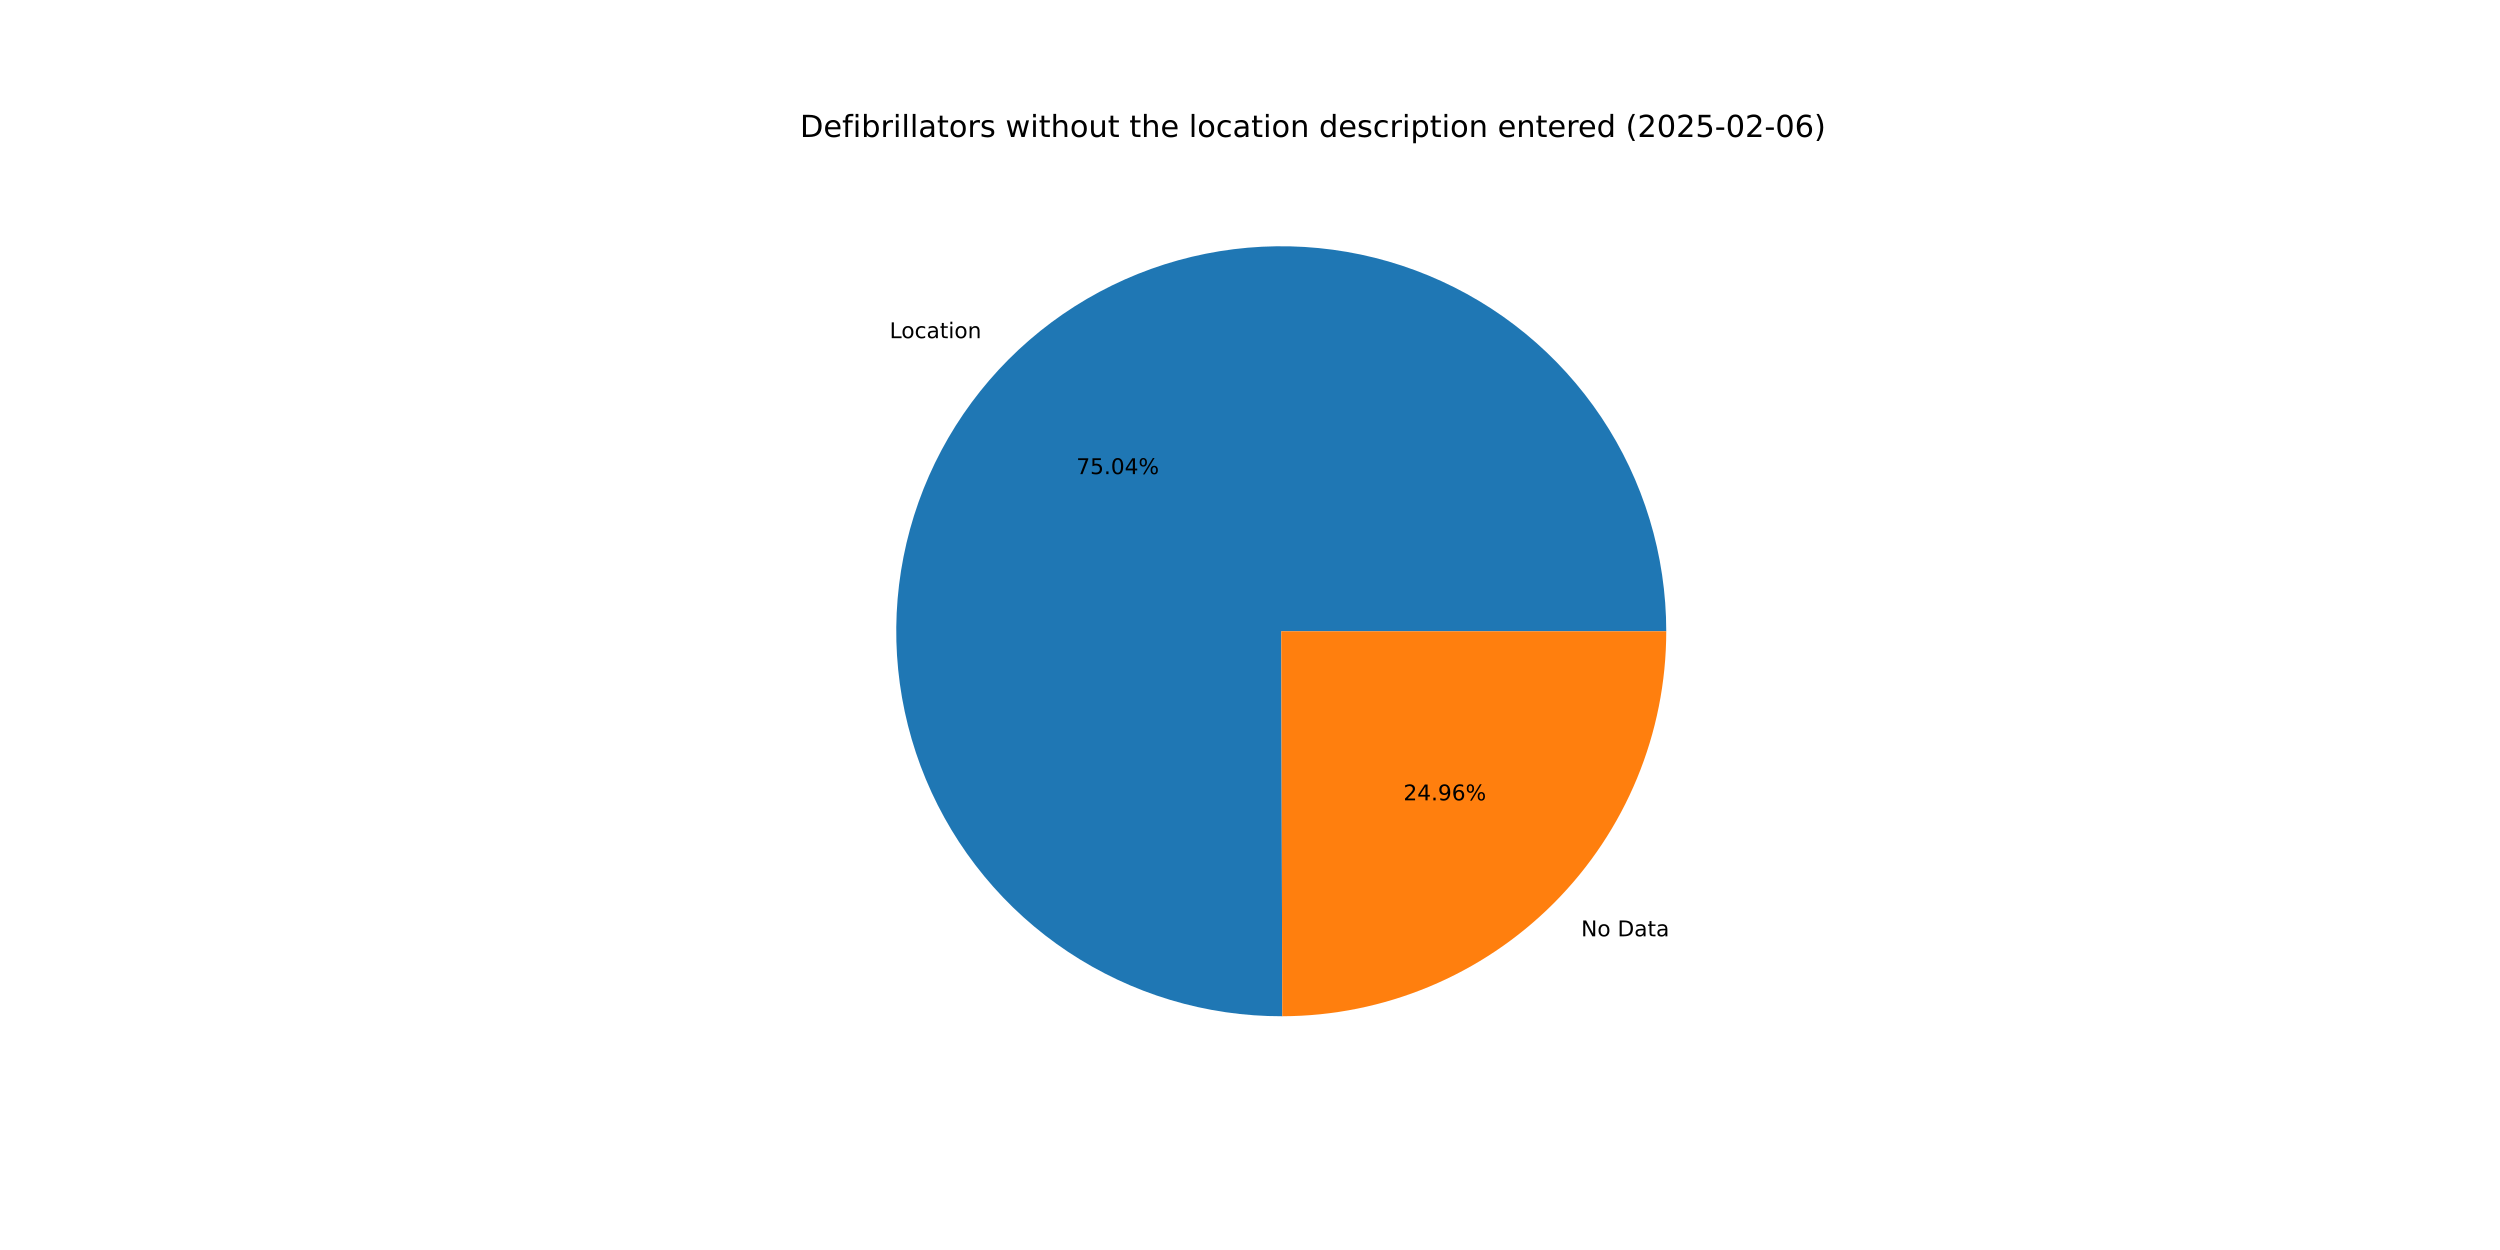
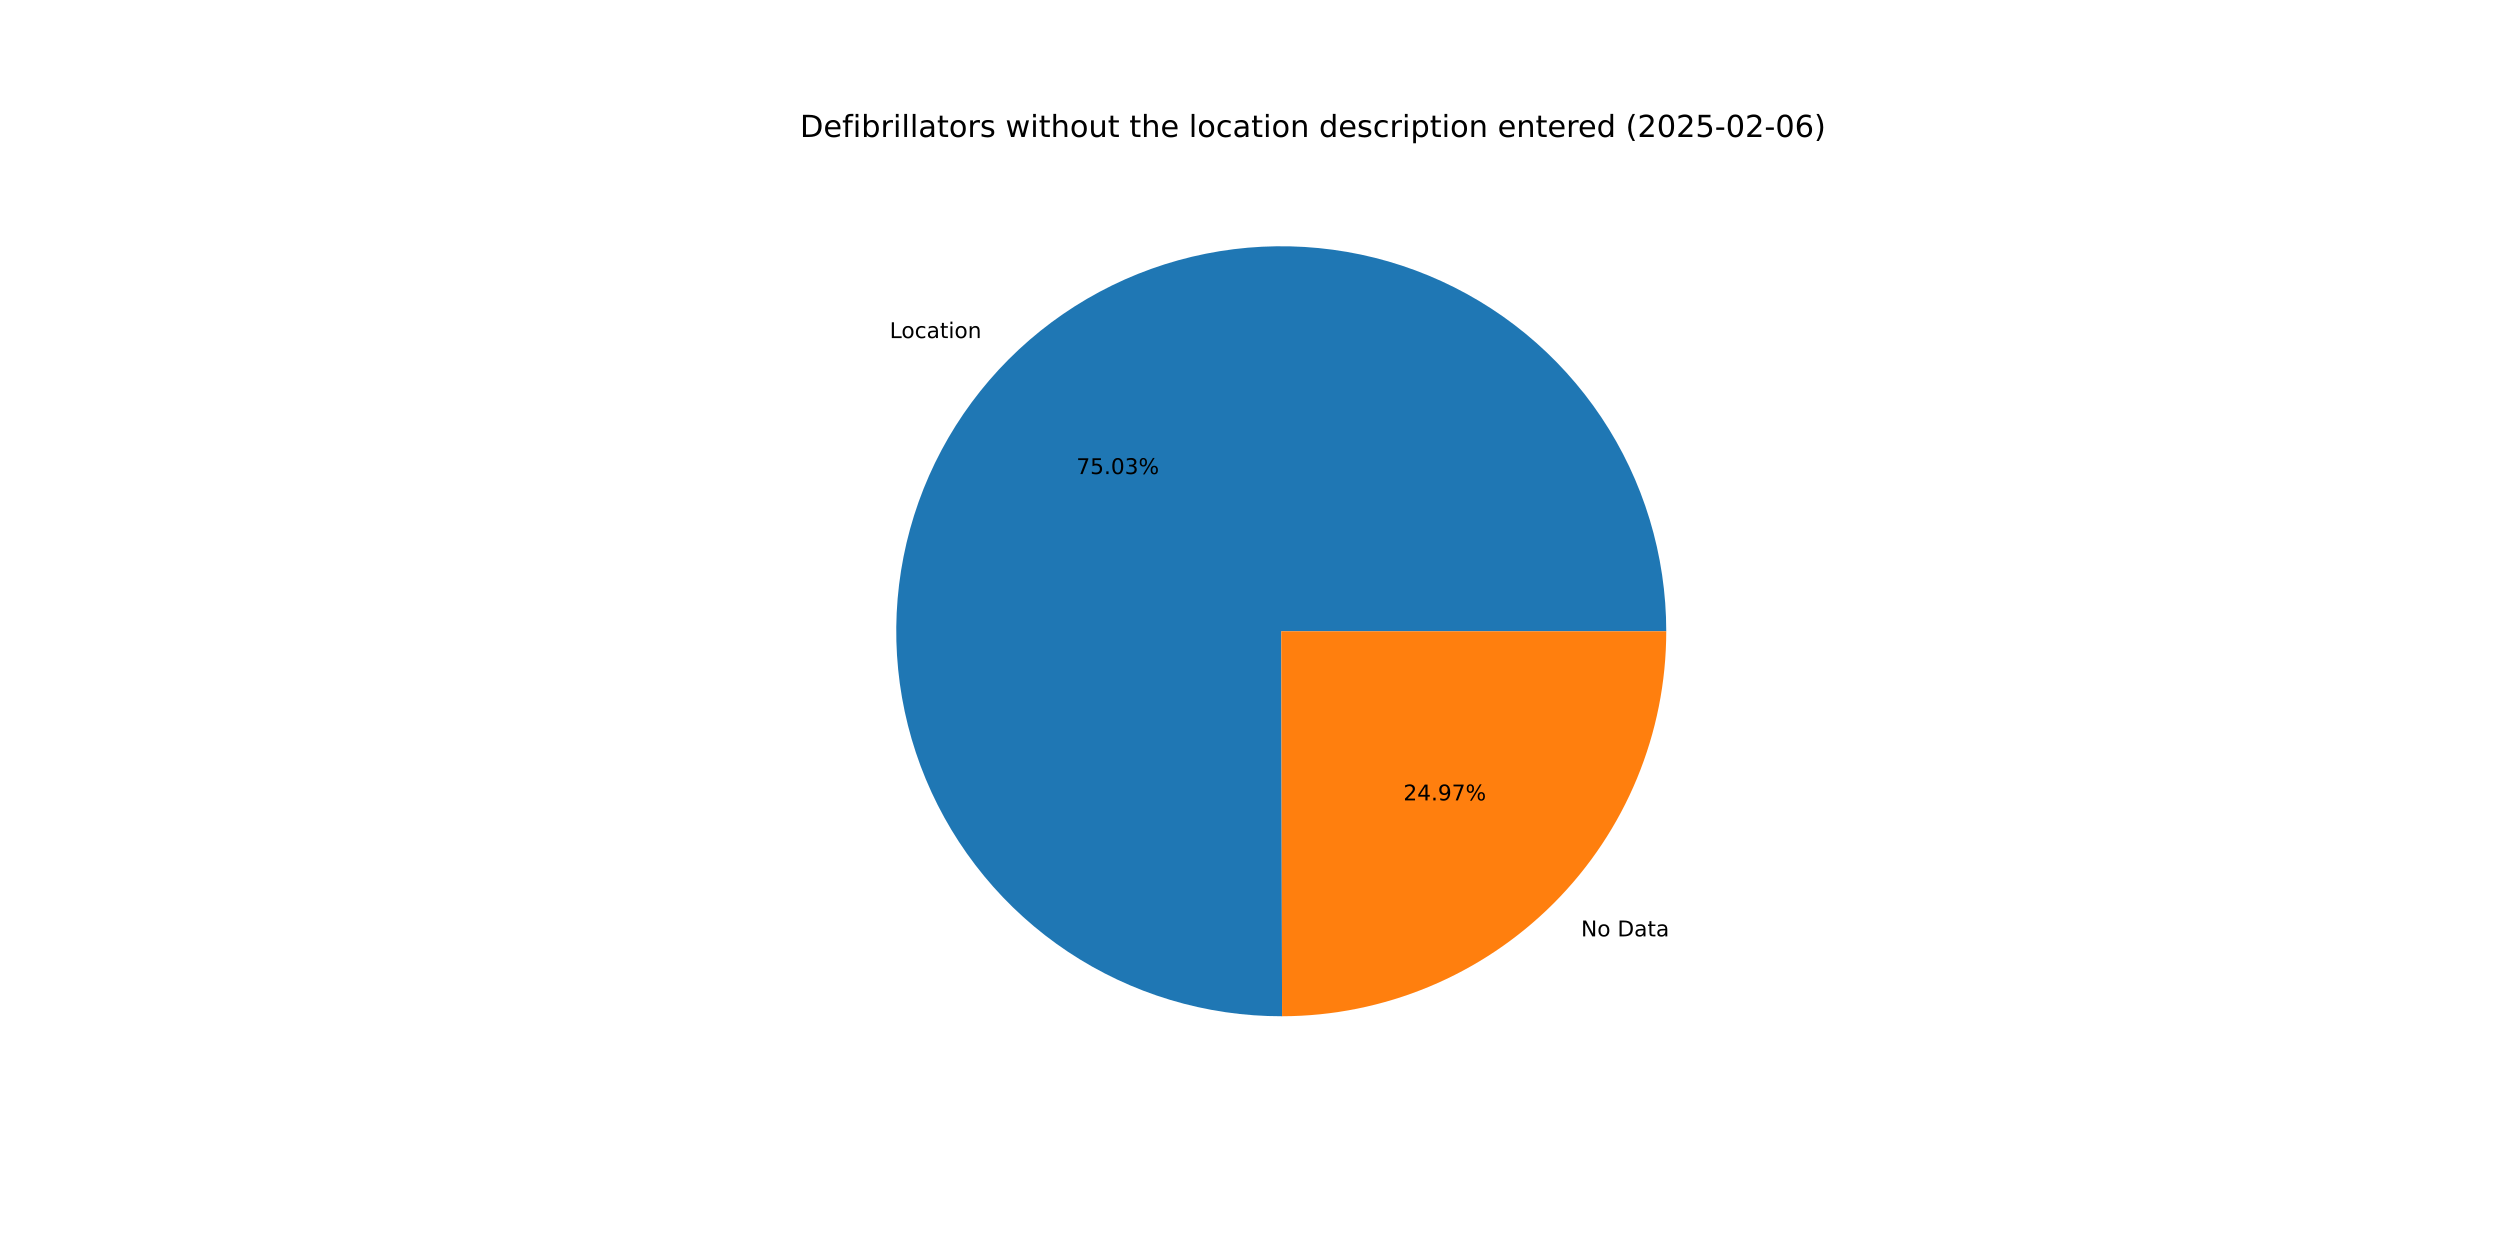
<svg xmlns="http://www.w3.org/2000/svg" xmlns:xlink="http://www.w3.org/1999/xlink" width="1152pt" height="576pt" viewBox="0 0 1152 576" version="1.1">
  <defs>
    <style type="text/css">*{stroke-linejoin: round; stroke-linecap: butt}</style>
  </defs>
  <g id="figure_1">
    <g id="patch_1">
      <path d="M 0 576  L 1152 576  L 1152 0  L 0 0  z " style="fill: #ffffff" />
    </g>
    <g id="axes_1">
      <g id="patch_2">
-         <path d="M 767.808 290.88  C 767.808 273.422 765.231 256.059 760.16 239.353  C 755.09 222.648 747.581 206.782 737.877 192.269  C 728.173 177.756 716.379 164.755 702.879 153.686  C 689.378 142.617 674.317 133.602 658.183 126.932  C 642.049 120.261 625.019 116.009 607.644 114.312  C 590.268 112.615 572.737 113.492 555.617 116.915  C 538.498 120.338 521.977 126.269 506.59 134.517  C 491.203 142.764 477.117 153.238 464.788 165.599  C 452.46 177.96 442.023 192.074 433.816 207.483  C 425.609 222.892 419.722 239.428 416.344 256.556  C 412.966 273.685 412.135 291.218 413.878 308.589  C 415.621 325.96 419.918 342.979 426.631 359.095  C 433.344 375.211 442.399 390.248 453.503 403.72  C 464.607 417.192 477.64 428.951 492.178 438.616  C 506.716 448.282 522.602 455.749 539.321 460.776  C 556.04 465.802 573.41 468.333 590.868 468.287  L 590.4 290.88  z " style="fill: #1f77b4" />
+         <path d="M 767.808 290.88  C 767.808 273.424 765.232 256.063 760.162 239.359  C 755.093 222.655 747.585 206.79 737.883 192.279  C 728.181 177.767 716.39 164.766 702.892 153.697  C 689.394 142.628 674.336 133.612 658.205 126.941  C 642.074 120.269 625.046 116.014 607.673 114.315  C 590.299 112.615 572.77 113.489 555.652 116.908  C 538.534 120.327 522.014 126.254 506.626 134.497  C 491.239 142.74 477.152 153.21 464.821 165.566  C 452.491 177.922 442.052 192.031 433.841 207.436  C 425.63 222.841 419.738 239.374 416.355 256.499  C 412.972 273.624 412.135 291.155 413.872 308.525  C 415.608 325.895 419.898 342.913 426.604 359.03  C 433.31 375.147 442.358 390.186 453.455 403.661  C 464.552 417.136 477.578 428.9 492.11 438.571  C 506.642 448.242 522.522 455.716 539.237 460.75  C 555.952 465.785 573.318 468.324 590.774 468.288  L 590.4 290.88  z " style="fill: #1f77b4" />
      </g>
      <g id="patch_3">
-         <path d="M 590.868 468.287  C 637.82 468.164 682.855 449.405 716.012 416.161  C 749.168 382.917 767.808 337.833 767.808 290.88  L 590.4 290.88  z " style="fill: #ff7f0e" />
+         <path d="M 590.774 468.288  C 637.743 468.189 682.802 449.441 715.979 416.194  C 749.156 382.947 767.808 337.849 767.808 290.88  L 590.4 290.88  z " style="fill: #ff7f0e" />
      </g>
      <g id="matplotlib.axis_1" />
      <g id="matplotlib.axis_2" />
      <g id="text_1">
-         <g transform="translate(409.9303 155.8304) scale(0.1 -0.1)">
+         <g transform="translate(409.9666 155.794) scale(0.1 -0.1)">
          <defs>
            <path id="DejaVuSans-4c" d="M 628 4666  L 1259 4666  L 1259 531  L 3531 531  L 3531 0  L 628 0  L 628 4666  z " transform="scale(0.015625)" />
            <path id="DejaVuSans-6f" d="M 1959 3097  Q 1497 3097 1228 2736  Q 959 2375 959 1747  Q 959 1119 1226 758  Q 1494 397 1959 397  Q 2419 397 2687 759  Q 2956 1122 2956 1747  Q 2956 2369 2687 2733  Q 2419 3097 1959 3097  z M 1959 3584  Q 2709 3584 3137 3096  Q 3566 2609 3566 1747  Q 3566 888 3137 398  Q 2709 -91 1959 -91  Q 1206 -91 779 398  Q 353 888 353 1747  Q 353 2609 779 3096  Q 1206 3584 1959 3584  z " transform="scale(0.015625)" />
            <path id="DejaVuSans-63" d="M 3122 3366  L 3122 2828  Q 2878 2963 2633 3030  Q 2388 3097 2138 3097  Q 1578 3097 1268 2742  Q 959 2388 959 1747  Q 959 1106 1268 751  Q 1578 397 2138 397  Q 2388 397 2633 464  Q 2878 531 3122 666  L 3122 134  Q 2881 22 2623 -34  Q 2366 -91 2075 -91  Q 1284 -91 818 406  Q 353 903 353 1747  Q 353 2603 823 3093  Q 1294 3584 2113 3584  Q 2378 3584 2631 3529  Q 2884 3475 3122 3366  z " transform="scale(0.015625)" />
            <path id="DejaVuSans-61" d="M 2194 1759  Q 1497 1759 1228 1600  Q 959 1441 959 1056  Q 959 750 1161 570  Q 1363 391 1709 391  Q 2188 391 2477 730  Q 2766 1069 2766 1631  L 2766 1759  L 2194 1759  z M 3341 1997  L 3341 0  L 2766 0  L 2766 531  Q 2569 213 2275 61  Q 1981 -91 1556 -91  Q 1019 -91 701 211  Q 384 513 384 1019  Q 384 1609 779 1909  Q 1175 2209 1959 2209  L 2766 2209  L 2766 2266  Q 2766 2663 2505 2880  Q 2244 3097 1772 3097  Q 1472 3097 1187 3025  Q 903 2953 641 2809  L 641 3341  Q 956 3463 1253 3523  Q 1550 3584 1831 3584  Q 2591 3584 2966 3190  Q 3341 2797 3341 1997  z " transform="scale(0.015625)" />
            <path id="DejaVuSans-74" d="M 1172 4494  L 1172 3500  L 2356 3500  L 2356 3053  L 1172 3053  L 1172 1153  Q 1172 725 1289 603  Q 1406 481 1766 481  L 2356 481  L 2356 0  L 1766 0  Q 1100 0 847 248  Q 594 497 594 1153  L 594 3053  L 172 3053  L 172 3500  L 594 3500  L 594 4494  L 1172 4494  z " transform="scale(0.015625)" />
            <path id="DejaVuSans-69" d="M 603 3500  L 1178 3500  L 1178 0  L 603 0  L 603 3500  z M 603 4863  L 1178 4863  L 1178 4134  L 603 4134  L 603 4863  z " transform="scale(0.015625)" />
            <path id="DejaVuSans-6e" d="M 3513 2113  L 3513 0  L 2938 0  L 2938 2094  Q 2938 2591 2744 2837  Q 2550 3084 2163 3084  Q 1697 3084 1428 2787  Q 1159 2491 1159 1978  L 1159 0  L 581 0  L 581 3500  L 1159 3500  L 1159 2956  Q 1366 3272 1645 3428  Q 1925 3584 2291 3584  Q 2894 3584 3203 3211  Q 3513 2838 3513 2113  z " transform="scale(0.015625)" />
          </defs>
          <use xlink:href="#DejaVuSans-4c" />
          <use xlink:href="#DejaVuSans-6f" x="53.963" />
          <use xlink:href="#DejaVuSans-63" x="115.145" />
          <use xlink:href="#DejaVuSans-61" x="170.125" />
          <use xlink:href="#DejaVuSans-74" x="231.404" />
          <use xlink:href="#DejaVuSans-69" x="270.613" />
          <use xlink:href="#DejaVuSans-6f" x="298.396" />
          <use xlink:href="#DejaVuSans-6e" x="359.578" />
        </g>
      </g>
      <g id="text_2">
-         <g transform="translate(495.9681 218.4708) scale(0.1 -0.1)">
+         <g transform="translate(495.988 218.451) scale(0.1 -0.1)">
          <defs>
            <path id="DejaVuSans-37" d="M 525 4666  L 3525 4666  L 3525 4397  L 1831 0  L 1172 0  L 2766 4134  L 525 4134  L 525 4666  z " transform="scale(0.015625)" />
            <path id="DejaVuSans-35" d="M 691 4666  L 3169 4666  L 3169 4134  L 1269 4134  L 1269 2991  Q 1406 3038 1543 3061  Q 1681 3084 1819 3084  Q 2600 3084 3056 2656  Q 3513 2228 3513 1497  Q 3513 744 3044 326  Q 2575 -91 1722 -91  Q 1428 -91 1123 -41  Q 819 9 494 109  L 494 744  Q 775 591 1075 516  Q 1375 441 1709 441  Q 2250 441 2565 725  Q 2881 1009 2881 1497  Q 2881 1984 2565 2268  Q 2250 2553 1709 2553  Q 1456 2553 1204 2497  Q 953 2441 691 2322  L 691 4666  z " transform="scale(0.015625)" />
            <path id="DejaVuSans-2e" d="M 684 794  L 1344 794  L 1344 0  L 684 0  L 684 794  z " transform="scale(0.015625)" />
            <path id="DejaVuSans-30" d="M 2034 4250  Q 1547 4250 1301 3770  Q 1056 3291 1056 2328  Q 1056 1369 1301 889  Q 1547 409 2034 409  Q 2525 409 2770 889  Q 3016 1369 3016 2328  Q 3016 3291 2770 3770  Q 2525 4250 2034 4250  z M 2034 4750  Q 2819 4750 3233 4129  Q 3647 3509 3647 2328  Q 3647 1150 3233 529  Q 2819 -91 2034 -91  Q 1250 -91 836 529  Q 422 1150 422 2328  Q 422 3509 836 4129  Q 1250 4750 2034 4750  z " transform="scale(0.015625)" />
-             <path id="DejaVuSans-34" d="M 2419 4116  L 825 1625  L 2419 1625  L 2419 4116  z M 2253 4666  L 3047 4666  L 3047 1625  L 3713 1625  L 3713 1100  L 3047 1100  L 3047 0  L 2419 0  L 2419 1100  L 313 1100  L 313 1709  L 2253 4666  z " transform="scale(0.015625)" />
+             <path id="DejaVuSans-33" d="M 2597 2516  Q 3050 2419 3304 2112  Q 3559 1806 3559 1356  Q 3559 666 3084 287  Q 2609 -91 1734 -91  Q 1441 -91 1130 -33  Q 819 25 488 141  L 488 750  Q 750 597 1062 519  Q 1375 441 1716 441  Q 2309 441 2620 675  Q 2931 909 2931 1356  Q 2931 1769 2642 2001  Q 2353 2234 1838 2234  L 1294 2234  L 1294 2753  L 1863 2753  Q 2328 2753 2575 2939  Q 2822 3125 2822 3475  Q 2822 3834 2567 4026  Q 2313 4219 1838 4219  Q 1578 4219 1281 4162  Q 984 4106 628 3988  L 628 4550  Q 988 4650 1302 4700  Q 1616 4750 1894 4750  Q 2613 4750 3031 4423  Q 3450 4097 3450 3541  Q 3450 3153 3228 2886  Q 3006 2619 2597 2516  z " transform="scale(0.015625)" />
            <path id="DejaVuSans-25" d="M 4653 2053  Q 4381 2053 4226 1822  Q 4072 1591 4072 1178  Q 4072 772 4226 539  Q 4381 306 4653 306  Q 4919 306 5073 539  Q 5228 772 5228 1178  Q 5228 1588 5073 1820  Q 4919 2053 4653 2053  z M 4653 2450  Q 5147 2450 5437 2106  Q 5728 1763 5728 1178  Q 5728 594 5436 251  Q 5144 -91 4653 -91  Q 4153 -91 3862 251  Q 3572 594 3572 1178  Q 3572 1766 3864 2108  Q 4156 2450 4653 2450  z M 1428 4353  Q 1159 4353 1004 4120  Q 850 3888 850 3481  Q 850 3069 1003 2837  Q 1156 2606 1428 2606  Q 1700 2606 1854 2837  Q 2009 3069 2009 3481  Q 2009 3884 1853 4118  Q 1697 4353 1428 4353  z M 4250 4750  L 4750 4750  L 1831 -91  L 1331 -91  L 4250 4750  z M 1428 4750  Q 1922 4750 2215 4408  Q 2509 4066 2509 3481  Q 2509 2891 2217 2550  Q 1925 2209 1428 2209  Q 931 2209 642 2551  Q 353 2894 353 3481  Q 353 4063 643 4406  Q 934 4750 1428 4750  z " transform="scale(0.015625)" />
          </defs>
          <use xlink:href="#DejaVuSans-37" />
          <use xlink:href="#DejaVuSans-35" x="63.623" />
          <use xlink:href="#DejaVuSans-2e" x="127.246" />
          <use xlink:href="#DejaVuSans-30" x="159.033" />
-           <use xlink:href="#DejaVuSans-34" x="222.656" />
+           <use xlink:href="#DejaVuSans-33" x="222.656" />
          <use xlink:href="#DejaVuSans-25" x="286.279" />
        </g>
      </g>
      <g id="text_3">
-         <g transform="translate(728.5728 431.4484) scale(0.1 -0.1)">
+         <g transform="translate(728.5365 431.4848) scale(0.1 -0.1)">
          <defs>
            <path id="DejaVuSans-4e" d="M 628 4666  L 1478 4666  L 3547 763  L 3547 4666  L 4159 4666  L 4159 0  L 3309 0  L 1241 3903  L 1241 0  L 628 0  L 628 4666  z " transform="scale(0.015625)" />
            <path id="DejaVuSans-20" transform="scale(0.015625)" />
            <path id="DejaVuSans-44" d="M 1259 4147  L 1259 519  L 2022 519  Q 2988 519 3436 956  Q 3884 1394 3884 2338  Q 3884 3275 3436 3711  Q 2988 4147 2022 4147  L 1259 4147  z M 628 4666  L 1925 4666  Q 3281 4666 3915 4102  Q 4550 3538 4550 2338  Q 4550 1131 3912 565  Q 3275 0 1925 0  L 628 0  L 628 4666  z " transform="scale(0.015625)" />
          </defs>
          <use xlink:href="#DejaVuSans-4e" />
          <use xlink:href="#DejaVuSans-6f" x="74.805" />
          <use xlink:href="#DejaVuSans-20" x="135.986" />
          <use xlink:href="#DejaVuSans-44" x="167.773" />
          <use xlink:href="#DejaVuSans-61" x="244.775" />
          <use xlink:href="#DejaVuSans-74" x="306.055" />
          <use xlink:href="#DejaVuSans-61" x="345.264" />
        </g>
      </g>
      <g id="text_4">
-         <g transform="translate(646.7022 368.8079) scale(0.1 -0.1)">
+         <g transform="translate(646.6823 368.8278) scale(0.1 -0.1)">
          <defs>
            <path id="DejaVuSans-32" d="M 1228 531  L 3431 531  L 3431 0  L 469 0  L 469 531  Q 828 903 1448 1529  Q 2069 2156 2228 2338  Q 2531 2678 2651 2914  Q 2772 3150 2772 3378  Q 2772 3750 2511 3984  Q 2250 4219 1831 4219  Q 1534 4219 1204 4116  Q 875 4013 500 3803  L 500 4441  Q 881 4594 1212 4672  Q 1544 4750 1819 4750  Q 2544 4750 2975 4387  Q 3406 4025 3406 3419  Q 3406 3131 3298 2873  Q 3191 2616 2906 2266  Q 2828 2175 2409 1742  Q 1991 1309 1228 531  z " transform="scale(0.015625)" />
+             <path id="DejaVuSans-34" d="M 2419 4116  L 825 1625  L 2419 1625  L 2419 4116  z M 2253 4666  L 3047 4666  L 3047 1625  L 3713 1625  L 3713 1100  L 3047 1100  L 3047 0  L 2419 0  L 2419 1100  L 313 1100  L 313 1709  L 2253 4666  z " transform="scale(0.015625)" />
            <path id="DejaVuSans-39" d="M 703 97  L 703 672  Q 941 559 1184 500  Q 1428 441 1663 441  Q 2288 441 2617 861  Q 2947 1281 2994 2138  Q 2813 1869 2534 1725  Q 2256 1581 1919 1581  Q 1219 1581 811 2004  Q 403 2428 403 3163  Q 403 3881 828 4315  Q 1253 4750 1959 4750  Q 2769 4750 3195 4129  Q 3622 3509 3622 2328  Q 3622 1225 3098 567  Q 2575 -91 1691 -91  Q 1453 -91 1209 -44  Q 966 3 703 97  z M 1959 2075  Q 2384 2075 2632 2365  Q 2881 2656 2881 3163  Q 2881 3666 2632 3958  Q 2384 4250 1959 4250  Q 1534 4250 1286 3958  Q 1038 3666 1038 3163  Q 1038 2656 1286 2365  Q 1534 2075 1959 2075  z " transform="scale(0.015625)" />
-             <path id="DejaVuSans-36" d="M 2113 2584  Q 1688 2584 1439 2293  Q 1191 2003 1191 1497  Q 1191 994 1439 701  Q 1688 409 2113 409  Q 2538 409 2786 701  Q 3034 994 3034 1497  Q 3034 2003 2786 2293  Q 2538 2584 2113 2584  z M 3366 4563  L 3366 3988  Q 3128 4100 2886 4159  Q 2644 4219 2406 4219  Q 1781 4219 1451 3797  Q 1122 3375 1075 2522  Q 1259 2794 1537 2939  Q 1816 3084 2150 3084  Q 2853 3084 3261 2657  Q 3669 2231 3669 1497  Q 3669 778 3244 343  Q 2819 -91 2113 -91  Q 1303 -91 875 529  Q 447 1150 447 2328  Q 447 3434 972 4092  Q 1497 4750 2381 4750  Q 2619 4750 2861 4703  Q 3103 4656 3366 4563  z " transform="scale(0.015625)" />
          </defs>
          <use xlink:href="#DejaVuSans-32" />
          <use xlink:href="#DejaVuSans-34" x="63.623" />
          <use xlink:href="#DejaVuSans-2e" x="127.246" />
          <use xlink:href="#DejaVuSans-39" x="159.033" />
-           <use xlink:href="#DejaVuSans-36" x="222.656" />
+           <use xlink:href="#DejaVuSans-37" x="222.656" />
          <use xlink:href="#DejaVuSans-25" x="286.279" />
        </g>
      </g>
      <g id="text_5">
        <g transform="translate(368.64 63.12) scale(0.14 -0.14)">
          <defs>
            <path id="DejaVuSans-65" d="M 3597 1894  L 3597 1613  L 953 1613  Q 991 1019 1311 708  Q 1631 397 2203 397  Q 2534 397 2845 478  Q 3156 559 3463 722  L 3463 178  Q 3153 47 2828 -22  Q 2503 -91 2169 -91  Q 1331 -91 842 396  Q 353 884 353 1716  Q 353 2575 817 3079  Q 1281 3584 2069 3584  Q 2775 3584 3186 3129  Q 3597 2675 3597 1894  z M 3022 2063  Q 3016 2534 2758 2815  Q 2500 3097 2075 3097  Q 1594 3097 1305 2825  Q 1016 2553 972 2059  L 3022 2063  z " transform="scale(0.015625)" />
            <path id="DejaVuSans-66" d="M 2375 4863  L 2375 4384  L 1825 4384  Q 1516 4384 1395 4259  Q 1275 4134 1275 3809  L 1275 3500  L 2222 3500  L 2222 3053  L 1275 3053  L 1275 0  L 697 0  L 697 3053  L 147 3053  L 147 3500  L 697 3500  L 697 3744  Q 697 4328 969 4595  Q 1241 4863 1831 4863  L 2375 4863  z " transform="scale(0.015625)" />
            <path id="DejaVuSans-62" d="M 3116 1747  Q 3116 2381 2855 2742  Q 2594 3103 2138 3103  Q 1681 3103 1420 2742  Q 1159 2381 1159 1747  Q 1159 1113 1420 752  Q 1681 391 2138 391  Q 2594 391 2855 752  Q 3116 1113 3116 1747  z M 1159 2969  Q 1341 3281 1617 3432  Q 1894 3584 2278 3584  Q 2916 3584 3314 3078  Q 3713 2572 3713 1747  Q 3713 922 3314 415  Q 2916 -91 2278 -91  Q 1894 -91 1617 61  Q 1341 213 1159 525  L 1159 0  L 581 0  L 581 4863  L 1159 4863  L 1159 2969  z " transform="scale(0.015625)" />
            <path id="DejaVuSans-72" d="M 2631 2963  Q 2534 3019 2420 3045  Q 2306 3072 2169 3072  Q 1681 3072 1420 2755  Q 1159 2438 1159 1844  L 1159 0  L 581 0  L 581 3500  L 1159 3500  L 1159 2956  Q 1341 3275 1631 3429  Q 1922 3584 2338 3584  Q 2397 3584 2469 3576  Q 2541 3569 2628 3553  L 2631 2963  z " transform="scale(0.015625)" />
            <path id="DejaVuSans-6c" d="M 603 4863  L 1178 4863  L 1178 0  L 603 0  L 603 4863  z " transform="scale(0.015625)" />
            <path id="DejaVuSans-73" d="M 2834 3397  L 2834 2853  Q 2591 2978 2328 3040  Q 2066 3103 1784 3103  Q 1356 3103 1142 2972  Q 928 2841 928 2578  Q 928 2378 1081 2264  Q 1234 2150 1697 2047  L 1894 2003  Q 2506 1872 2764 1633  Q 3022 1394 3022 966  Q 3022 478 2636 193  Q 2250 -91 1575 -91  Q 1294 -91 989 -36  Q 684 19 347 128  L 347 722  Q 666 556 975 473  Q 1284 391 1588 391  Q 1994 391 2212 530  Q 2431 669 2431 922  Q 2431 1156 2273 1281  Q 2116 1406 1581 1522  L 1381 1569  Q 847 1681 609 1914  Q 372 2147 372 2553  Q 372 3047 722 3315  Q 1072 3584 1716 3584  Q 2034 3584 2315 3537  Q 2597 3491 2834 3397  z " transform="scale(0.015625)" />
            <path id="DejaVuSans-77" d="M 269 3500  L 844 3500  L 1563 769  L 2278 3500  L 2956 3500  L 3675 769  L 4391 3500  L 4966 3500  L 4050 0  L 3372 0  L 2619 2869  L 1863 0  L 1184 0  L 269 3500  z " transform="scale(0.015625)" />
            <path id="DejaVuSans-68" d="M 3513 2113  L 3513 0  L 2938 0  L 2938 2094  Q 2938 2591 2744 2837  Q 2550 3084 2163 3084  Q 1697 3084 1428 2787  Q 1159 2491 1159 1978  L 1159 0  L 581 0  L 581 4863  L 1159 4863  L 1159 2956  Q 1366 3272 1645 3428  Q 1925 3584 2291 3584  Q 2894 3584 3203 3211  Q 3513 2838 3513 2113  z " transform="scale(0.015625)" />
            <path id="DejaVuSans-75" d="M 544 1381  L 544 3500  L 1119 3500  L 1119 1403  Q 1119 906 1312 657  Q 1506 409 1894 409  Q 2359 409 2629 706  Q 2900 1003 2900 1516  L 2900 3500  L 3475 3500  L 3475 0  L 2900 0  L 2900 538  Q 2691 219 2414 64  Q 2138 -91 1772 -91  Q 1169 -91 856 284  Q 544 659 544 1381  z M 1991 3584  L 1991 3584  z " transform="scale(0.015625)" />
            <path id="DejaVuSans-64" d="M 2906 2969  L 2906 4863  L 3481 4863  L 3481 0  L 2906 0  L 2906 525  Q 2725 213 2448 61  Q 2172 -91 1784 -91  Q 1150 -91 751 415  Q 353 922 353 1747  Q 353 2572 751 3078  Q 1150 3584 1784 3584  Q 2172 3584 2448 3432  Q 2725 3281 2906 2969  z M 947 1747  Q 947 1113 1208 752  Q 1469 391 1925 391  Q 2381 391 2643 752  Q 2906 1113 2906 1747  Q 2906 2381 2643 2742  Q 2381 3103 1925 3103  Q 1469 3103 1208 2742  Q 947 2381 947 1747  z " transform="scale(0.015625)" />
            <path id="DejaVuSans-70" d="M 1159 525  L 1159 -1331  L 581 -1331  L 581 3500  L 1159 3500  L 1159 2969  Q 1341 3281 1617 3432  Q 1894 3584 2278 3584  Q 2916 3584 3314 3078  Q 3713 2572 3713 1747  Q 3713 922 3314 415  Q 2916 -91 2278 -91  Q 1894 -91 1617 61  Q 1341 213 1159 525  z M 3116 1747  Q 3116 2381 2855 2742  Q 2594 3103 2138 3103  Q 1681 3103 1420 2742  Q 1159 2381 1159 1747  Q 1159 1113 1420 752  Q 1681 391 2138 391  Q 2594 391 2855 752  Q 3116 1113 3116 1747  z " transform="scale(0.015625)" />
            <path id="DejaVuSans-28" d="M 1984 4856  Q 1566 4138 1362 3434  Q 1159 2731 1159 2009  Q 1159 1288 1364 580  Q 1569 -128 1984 -844  L 1484 -844  Q 1016 -109 783 600  Q 550 1309 550 2009  Q 550 2706 781 3412  Q 1013 4119 1484 4856  L 1984 4856  z " transform="scale(0.015625)" />
            <path id="DejaVuSans-2d" d="M 313 2009  L 1997 2009  L 1997 1497  L 313 1497  L 313 2009  z " transform="scale(0.015625)" />
+             <path id="DejaVuSans-36" d="M 2113 2584  Q 1688 2584 1439 2293  Q 1191 2003 1191 1497  Q 1191 994 1439 701  Q 1688 409 2113 409  Q 2538 409 2786 701  Q 3034 994 3034 1497  Q 3034 2003 2786 2293  Q 2538 2584 2113 2584  z M 3366 4563  L 3366 3988  Q 3128 4100 2886 4159  Q 2644 4219 2406 4219  Q 1781 4219 1451 3797  Q 1122 3375 1075 2522  Q 1259 2794 1537 2939  Q 1816 3084 2150 3084  Q 2853 3084 3261 2657  Q 3669 2231 3669 1497  Q 3669 778 3244 343  Q 2819 -91 2113 -91  Q 1303 -91 875 529  Q 447 1150 447 2328  Q 447 3434 972 4092  Q 1497 4750 2381 4750  Q 2619 4750 2861 4703  Q 3103 4656 3366 4563  z " transform="scale(0.015625)" />
            <path id="DejaVuSans-29" d="M 513 4856  L 1013 4856  Q 1481 4119 1714 3412  Q 1947 2706 1947 2009  Q 1947 1309 1714 600  Q 1481 -109 1013 -844  L 513 -844  Q 928 -128 1133 580  Q 1338 1288 1338 2009  Q 1338 2731 1133 3434  Q 928 4138 513 4856  z " transform="scale(0.015625)" />
          </defs>
          <use xlink:href="#DejaVuSans-44" />
          <use xlink:href="#DejaVuSans-65" x="77.002" />
          <use xlink:href="#DejaVuSans-66" x="138.525" />
          <use xlink:href="#DejaVuSans-69" x="173.73" />
          <use xlink:href="#DejaVuSans-62" x="201.514" />
          <use xlink:href="#DejaVuSans-72" x="264.99" />
          <use xlink:href="#DejaVuSans-69" x="306.104" />
          <use xlink:href="#DejaVuSans-6c" x="333.887" />
          <use xlink:href="#DejaVuSans-6c" x="361.67" />
          <use xlink:href="#DejaVuSans-61" x="389.453" />
          <use xlink:href="#DejaVuSans-74" x="450.732" />
          <use xlink:href="#DejaVuSans-6f" x="489.941" />
          <use xlink:href="#DejaVuSans-72" x="551.123" />
          <use xlink:href="#DejaVuSans-73" x="592.236" />
          <use xlink:href="#DejaVuSans-20" x="644.336" />
          <use xlink:href="#DejaVuSans-77" x="676.123" />
          <use xlink:href="#DejaVuSans-69" x="757.91" />
          <use xlink:href="#DejaVuSans-74" x="785.693" />
          <use xlink:href="#DejaVuSans-68" x="824.902" />
          <use xlink:href="#DejaVuSans-6f" x="888.281" />
          <use xlink:href="#DejaVuSans-75" x="949.463" />
          <use xlink:href="#DejaVuSans-74" x="1012.842" />
          <use xlink:href="#DejaVuSans-20" x="1052.051" />
          <use xlink:href="#DejaVuSans-74" x="1083.838" />
          <use xlink:href="#DejaVuSans-68" x="1123.047" />
          <use xlink:href="#DejaVuSans-65" x="1186.426" />
          <use xlink:href="#DejaVuSans-20" x="1247.949" />
          <use xlink:href="#DejaVuSans-6c" x="1279.736" />
          <use xlink:href="#DejaVuSans-6f" x="1307.52" />
          <use xlink:href="#DejaVuSans-63" x="1368.701" />
          <use xlink:href="#DejaVuSans-61" x="1423.682" />
          <use xlink:href="#DejaVuSans-74" x="1484.961" />
          <use xlink:href="#DejaVuSans-69" x="1524.17" />
          <use xlink:href="#DejaVuSans-6f" x="1551.953" />
          <use xlink:href="#DejaVuSans-6e" x="1613.135" />
          <use xlink:href="#DejaVuSans-20" x="1676.514" />
          <use xlink:href="#DejaVuSans-64" x="1708.301" />
          <use xlink:href="#DejaVuSans-65" x="1771.777" />
          <use xlink:href="#DejaVuSans-73" x="1833.301" />
          <use xlink:href="#DejaVuSans-63" x="1885.4" />
          <use xlink:href="#DejaVuSans-72" x="1940.381" />
          <use xlink:href="#DejaVuSans-69" x="1981.494" />
          <use xlink:href="#DejaVuSans-70" x="2009.277" />
          <use xlink:href="#DejaVuSans-74" x="2072.754" />
          <use xlink:href="#DejaVuSans-69" x="2111.963" />
          <use xlink:href="#DejaVuSans-6f" x="2139.746" />
          <use xlink:href="#DejaVuSans-6e" x="2200.928" />
          <use xlink:href="#DejaVuSans-20" x="2264.307" />
          <use xlink:href="#DejaVuSans-65" x="2296.094" />
          <use xlink:href="#DejaVuSans-6e" x="2357.617" />
          <use xlink:href="#DejaVuSans-74" x="2420.996" />
          <use xlink:href="#DejaVuSans-65" x="2460.205" />
          <use xlink:href="#DejaVuSans-72" x="2521.729" />
          <use xlink:href="#DejaVuSans-65" x="2560.592" />
          <use xlink:href="#DejaVuSans-64" x="2622.115" />
          <use xlink:href="#DejaVuSans-20" x="2685.592" />
          <use xlink:href="#DejaVuSans-28" x="2717.379" />
          <use xlink:href="#DejaVuSans-32" x="2756.393" />
          <use xlink:href="#DejaVuSans-30" x="2820.016" />
          <use xlink:href="#DejaVuSans-32" x="2883.639" />
          <use xlink:href="#DejaVuSans-35" x="2947.262" />
          <use xlink:href="#DejaVuSans-2d" x="3010.885" />
          <use xlink:href="#DejaVuSans-30" x="3046.969" />
          <use xlink:href="#DejaVuSans-32" x="3110.592" />
          <use xlink:href="#DejaVuSans-2d" x="3174.215" />
          <use xlink:href="#DejaVuSans-30" x="3210.299" />
          <use xlink:href="#DejaVuSans-36" x="3273.922" />
          <use xlink:href="#DejaVuSans-29" x="3337.545" />
        </g>
      </g>
    </g>
  </g>
</svg>
